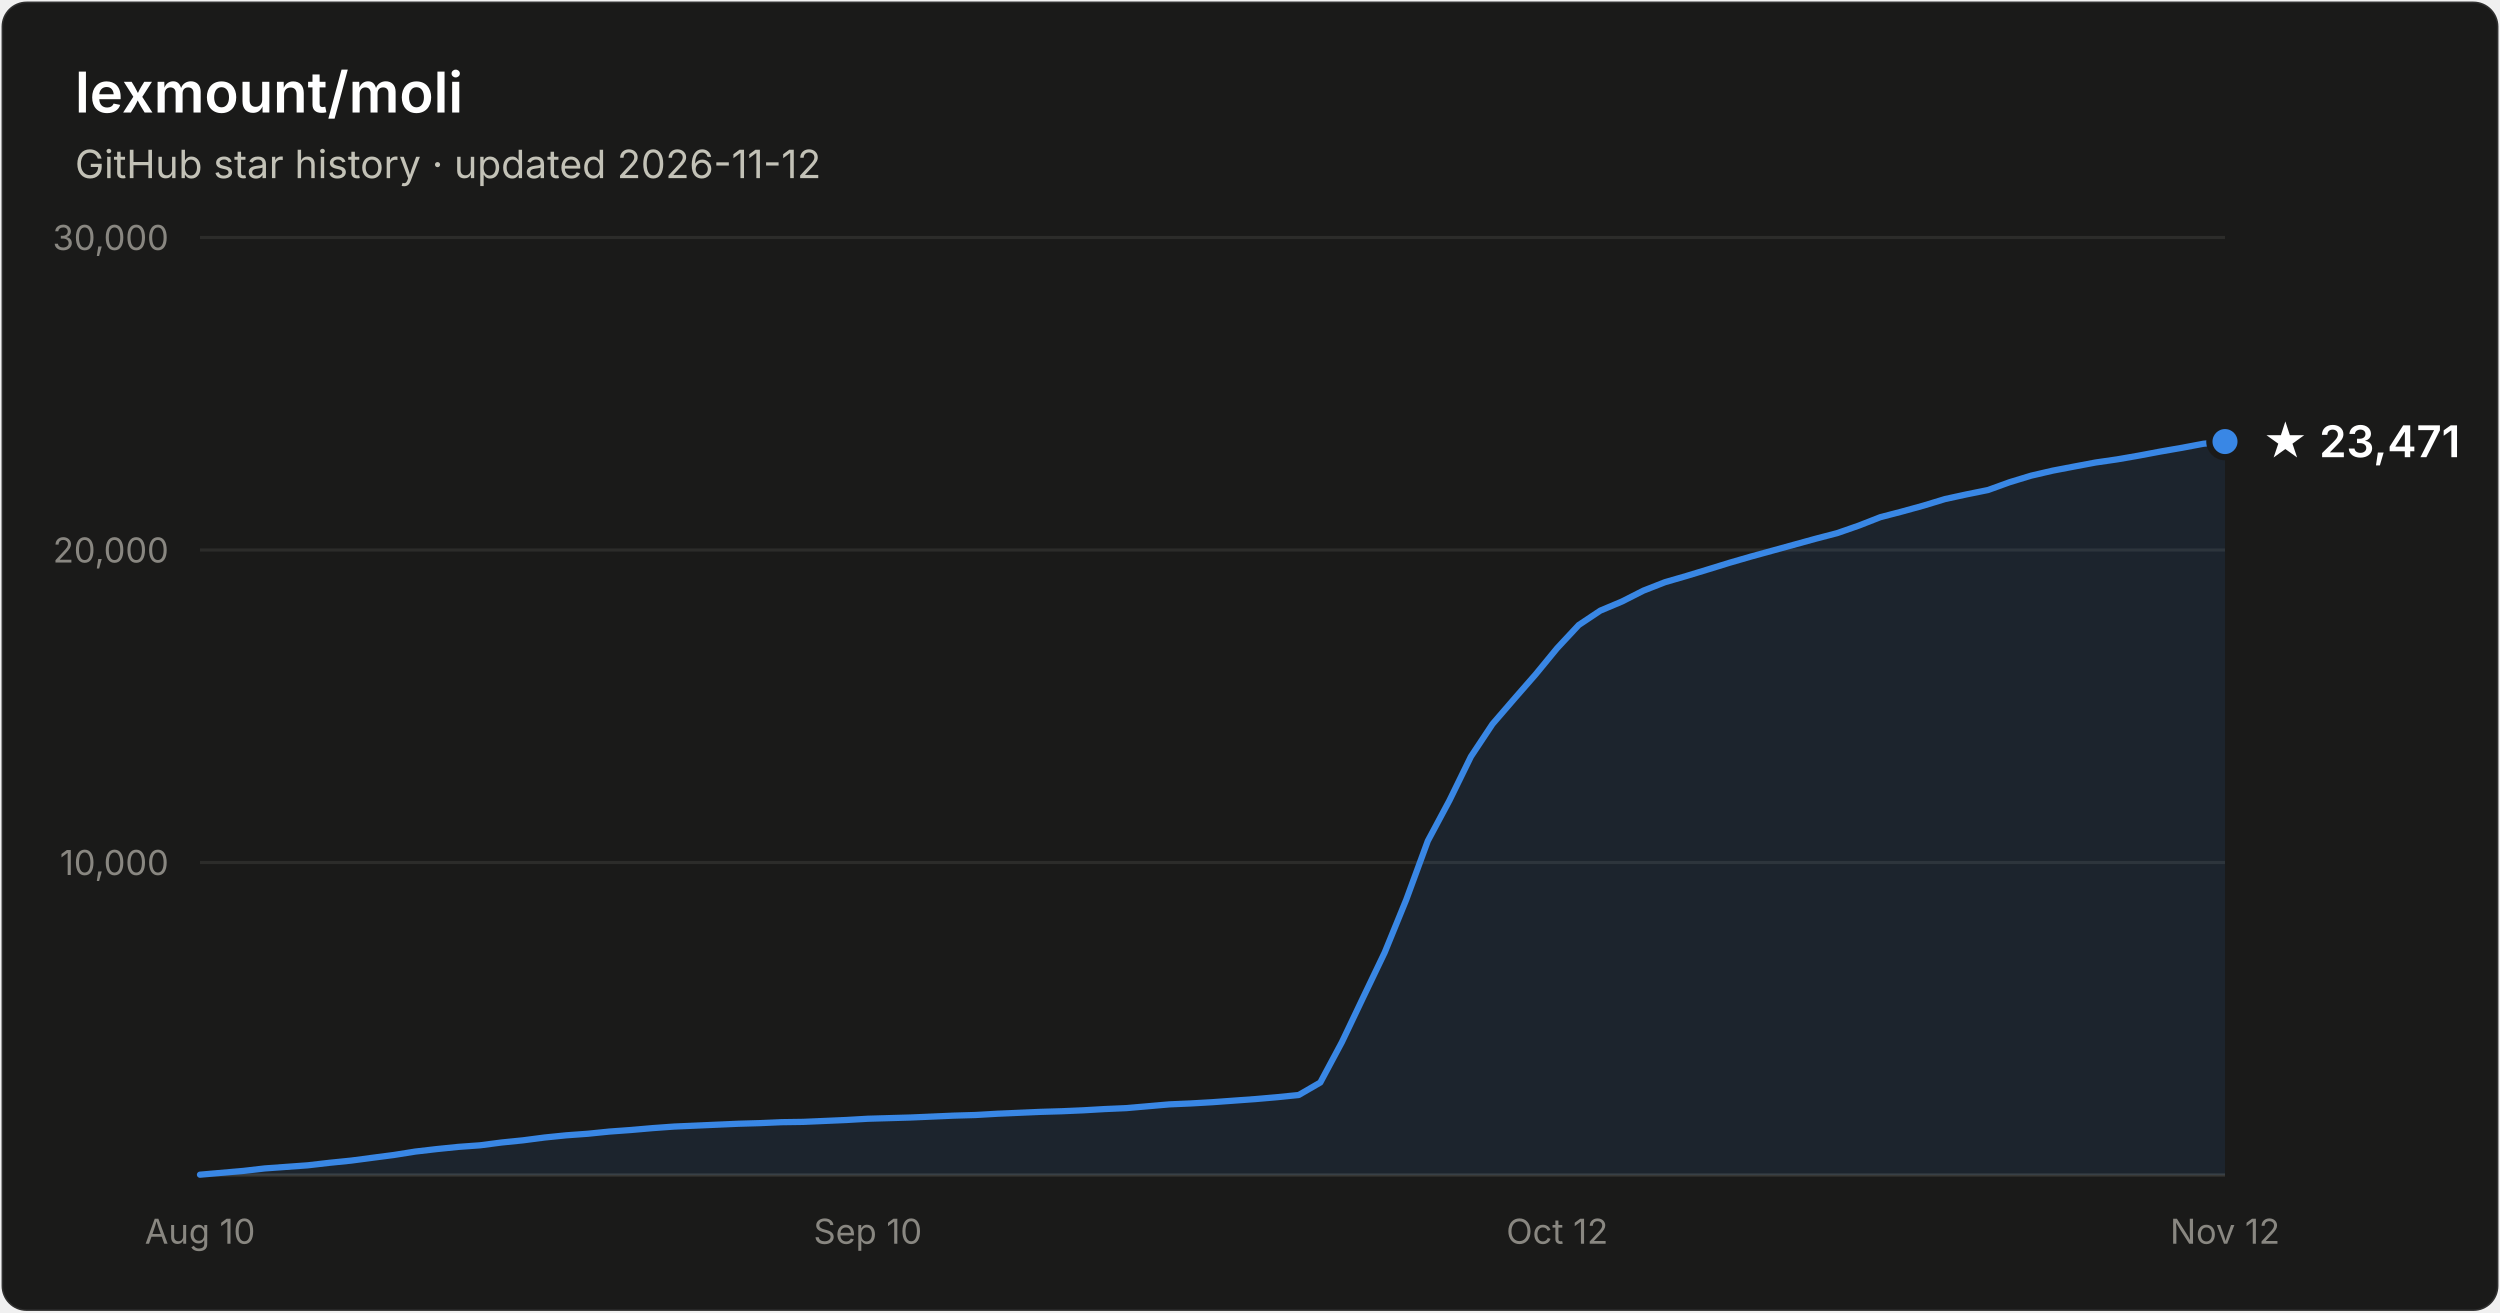
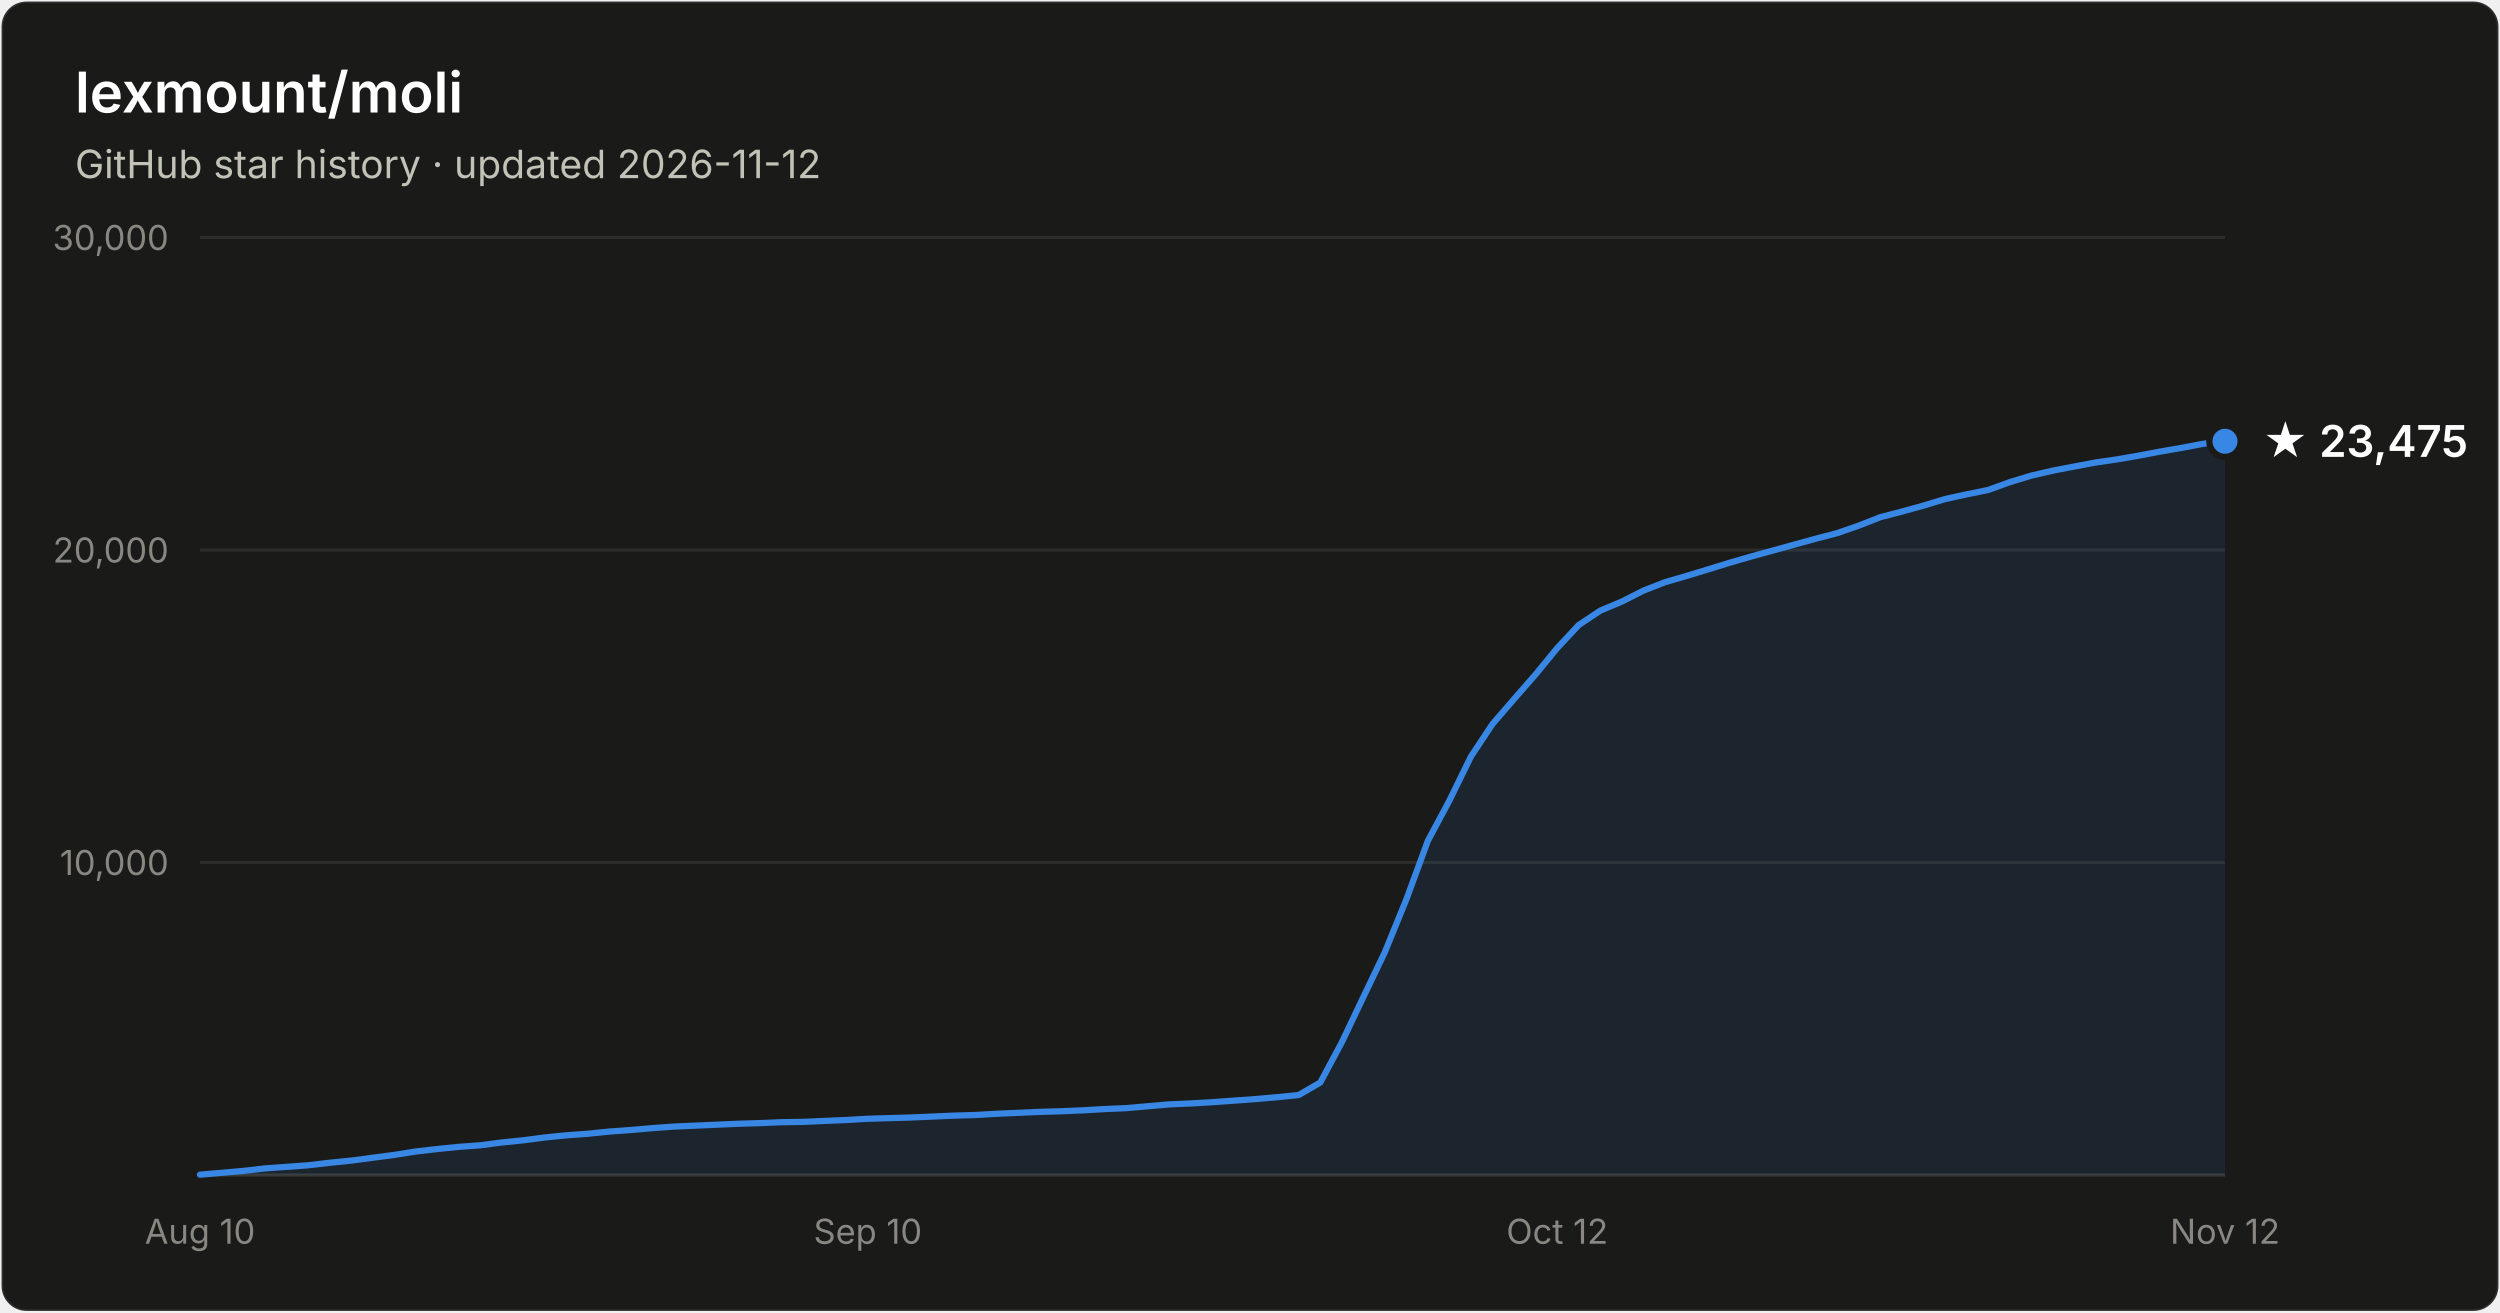
- <svg xmlns="http://www.w3.org/2000/svg" width="800" height="420" viewBox="0 0 800 420" font-family="system-ui, -apple-system, Segoe UI, sans-serif" role="img" aria-label="Star history of lexmount/moli: 23,471 stars as of 2026-11-12">
+ <svg xmlns="http://www.w3.org/2000/svg" width="800" height="420" viewBox="0 0 800 420" font-family="system-ui, -apple-system, Segoe UI, sans-serif" role="img" aria-label="Star history of lexmount/moli: 23,475 stars as of 2026-11-12">
  <rect x="0.5" y="0.5" width="799" height="419" rx="8" fill="#1a1a19" stroke="rgba(255,255,255,0.10)" />
  <text x="24" y="36" fill="#ffffff" font-size="18" font-weight="600">lexmount/moli</text>
  <text x="24" y="57" fill="#c3c2b7" font-size="12.5">GitHub star history · updated 2026-11-12</text>
  <line x1="64" y1="276.0" x2="712" y2="276.0" stroke="#2c2c2a" stroke-width="1" />
  <text x="54" y="280.0" text-anchor="end" fill="#898781" font-size="11" style="font-variant-numeric:tabular-nums">10,000</text>
  <line x1="64" y1="176.0" x2="712" y2="176.0" stroke="#2c2c2a" stroke-width="1" />
  <text x="54" y="180.0" text-anchor="end" fill="#898781" font-size="11" style="font-variant-numeric:tabular-nums">20,000</text>
  <line x1="64" y1="76.0" x2="712" y2="76.0" stroke="#2c2c2a" stroke-width="1" />
  <text x="54" y="80.0" text-anchor="end" fill="#898781" font-size="11" style="font-variant-numeric:tabular-nums">30,000</text>
  <line x1="64" y1="376" x2="712" y2="376" stroke="#383835" stroke-width="1" />
  <text x="64.0" y="398" text-anchor="middle" fill="#898781" font-size="11" style="font-variant-numeric:tabular-nums">Aug 10</text>
  <text x="277.7" y="398" text-anchor="middle" fill="#898781" font-size="11" style="font-variant-numeric:tabular-nums">Sep 10</text>
  <text x="498.3" y="398" text-anchor="middle" fill="#898781" font-size="11" style="font-variant-numeric:tabular-nums">Oct 12</text>
  <text x="712.0" y="398" text-anchor="middle" fill="#898781" font-size="11" style="font-variant-numeric:tabular-nums">Nov 12</text>
-   <path d="M64.0 375.9 L70.9 375.3 L77.8 374.7 L84.7 373.9 L91.6 373.4 L98.5 372.9 L105.4 372.1 L112.3 371.4 L119.1 370.5 L126.0 369.6 L132.9 368.5 L139.8 367.7 L146.7 367.0 L153.6 366.5 L160.5 365.6 L167.4 364.9 L174.3 364.0 L181.2 363.3 L188.1 362.8 L195.0 362.1 L201.9 361.6 L208.8 361.0 L215.7 360.5 L222.6 360.2 L229.4 359.9 L236.3 359.6 L243.2 359.4 L250.1 359.1 L257.0 359.0 L263.9 358.7 L270.8 358.4 L277.7 358.0 L284.6 357.8 L291.5 357.6 L298.4 357.3 L305.3 357.0 L312.2 356.8 L319.1 356.4 L326.0 356.1 L332.9 355.8 L339.7 355.6 L346.6 355.3 L353.5 354.9 L360.4 354.6 L367.3 354.0 L374.2 353.4 L381.1 353.1 L388.0 352.7 L394.9 352.2 L401.8 351.7 L408.7 351.1 L415.6 350.4 L422.5 346.4 L429.4 333.5 L436.3 319.0 L443.1 304.8 L450.0 287.9 L456.9 269.1 L463.8 256.2 L470.7 242.1 L477.6 231.7 L484.5 223.7 L491.4 215.8 L498.3 207.4 L505.2 200.0 L512.1 195.4 L519.0 192.5 L525.9 189.0 L532.8 186.3 L539.7 184.3 L546.6 182.2 L553.4 180.1 L560.3 178.1 L567.2 176.2 L574.1 174.3 L581.0 172.4 L587.9 170.6 L594.8 168.2 L601.7 165.5 L608.6 163.7 L615.5 161.8 L622.4 159.7 L629.3 158.2 L636.2 156.8 L643.1 154.3 L650.0 152.2 L656.9 150.6 L663.7 149.3 L670.6 148.0 L677.5 147.0 L684.4 145.8 L691.3 144.5 L698.2 143.3 L705.1 142.0 L712.0 141.3 L712.0 376 L64.0 376 Z" fill="#3987e5" fill-opacity="0.1" />
-   <path d="M64.0 375.9 L70.9 375.3 L77.8 374.7 L84.7 373.9 L91.6 373.4 L98.5 372.9 L105.4 372.1 L112.3 371.4 L119.1 370.5 L126.0 369.6 L132.9 368.5 L139.8 367.7 L146.7 367.0 L153.6 366.5 L160.5 365.6 L167.4 364.9 L174.3 364.0 L181.2 363.3 L188.1 362.8 L195.0 362.1 L201.9 361.6 L208.8 361.0 L215.7 360.5 L222.6 360.2 L229.4 359.9 L236.3 359.6 L243.2 359.4 L250.1 359.1 L257.0 359.0 L263.9 358.7 L270.8 358.4 L277.7 358.0 L284.6 357.8 L291.5 357.6 L298.4 357.3 L305.3 357.0 L312.2 356.8 L319.1 356.4 L326.0 356.1 L332.9 355.8 L339.7 355.6 L346.6 355.3 L353.5 354.9 L360.4 354.6 L367.3 354.0 L374.2 353.4 L381.1 353.1 L388.0 352.7 L394.9 352.2 L401.8 351.7 L408.7 351.1 L415.6 350.4 L422.5 346.4 L429.4 333.5 L436.3 319.0 L443.1 304.8 L450.0 287.9 L456.9 269.1 L463.8 256.2 L470.7 242.1 L477.6 231.7 L484.5 223.7 L491.4 215.8 L498.3 207.4 L505.2 200.0 L512.1 195.4 L519.0 192.5 L525.9 189.0 L532.8 186.3 L539.7 184.3 L546.6 182.2 L553.4 180.1 L560.3 178.1 L567.2 176.2 L574.1 174.3 L581.0 172.4 L587.9 170.6 L594.8 168.2 L601.7 165.5 L608.6 163.7 L615.5 161.8 L622.4 159.7 L629.3 158.2 L636.2 156.8 L643.1 154.3 L650.0 152.2 L656.9 150.6 L663.7 149.3 L670.6 148.0 L677.5 147.0 L684.4 145.8 L691.3 144.5 L698.2 143.3 L705.1 142.0 L712.0 141.3" fill="none" stroke="#3987e5" stroke-width="2" stroke-linejoin="round" stroke-linecap="round" />
-   <circle cx="712.0" cy="141.3" r="5" fill="#3987e5" stroke="#1a1a19" stroke-width="2" />
-   <text x="724.0" y="146.3" fill="#ffffff" font-size="14" font-weight="600">★ 23,471</text>
+   <path d="M64.0 375.9 L70.9 375.3 L77.8 374.7 L84.7 373.9 L91.6 373.4 L98.5 372.9 L105.4 372.1 L112.3 371.4 L119.1 370.5 L126.0 369.6 L132.9 368.5 L139.8 367.7 L146.7 367.0 L153.6 366.5 L160.5 365.6 L167.4 364.9 L174.3 364.0 L181.2 363.3 L188.1 362.8 L195.0 362.1 L201.9 361.6 L208.8 361.0 L215.7 360.5 L222.6 360.2 L229.4 359.9 L236.3 359.6 L243.2 359.4 L250.1 359.1 L257.0 359.0 L263.9 358.7 L270.8 358.4 L277.7 358.0 L284.6 357.8 L291.5 357.6 L298.4 357.3 L305.3 357.0 L312.2 356.8 L319.1 356.4 L326.0 356.1 L332.9 355.8 L339.7 355.6 L346.6 355.3 L353.5 354.9 L360.4 354.6 L367.3 354.0 L374.2 353.4 L381.1 353.1 L388.0 352.7 L394.9 352.2 L401.8 351.7 L408.7 351.1 L415.6 350.4 L422.5 346.4 L429.4 333.5 L436.3 319.0 L443.1 304.8 L450.0 287.9 L456.9 269.1 L463.8 256.2 L470.7 242.1 L477.6 231.7 L484.5 223.7 L491.4 215.8 L498.3 207.4 L505.2 200.0 L512.1 195.4 L519.0 192.5 L525.9 189.0 L532.8 186.3 L539.7 184.3 L546.6 182.2 L553.4 180.1 L560.3 178.1 L567.2 176.2 L574.1 174.3 L581.0 172.4 L587.9 170.6 L594.8 168.2 L601.7 165.5 L608.6 163.7 L615.5 161.8 L622.4 159.7 L629.3 158.2 L636.2 156.8 L643.1 154.3 L650.0 152.2 L656.9 150.6 L663.7 149.3 L670.6 148.0 L677.5 147.0 L684.4 145.8 L691.3 144.5 L698.2 143.3 L705.1 142.0 L712.0 141.2 L712.0 376 L64.0 376 Z" fill="#3987e5" fill-opacity="0.1" />
+   <path d="M64.0 375.9 L70.9 375.3 L77.8 374.7 L84.7 373.9 L91.6 373.4 L98.5 372.9 L105.4 372.1 L112.3 371.4 L119.1 370.5 L126.0 369.6 L132.9 368.5 L139.8 367.7 L146.7 367.0 L153.6 366.5 L160.5 365.6 L167.4 364.9 L174.3 364.0 L181.2 363.3 L188.1 362.8 L195.0 362.1 L201.9 361.6 L208.8 361.0 L215.7 360.5 L222.6 360.2 L229.4 359.9 L236.3 359.6 L243.2 359.4 L250.1 359.1 L257.0 359.0 L263.9 358.7 L270.8 358.4 L277.7 358.0 L284.6 357.8 L291.5 357.6 L298.4 357.3 L305.3 357.0 L312.2 356.8 L319.1 356.4 L326.0 356.1 L332.9 355.8 L339.7 355.6 L346.6 355.3 L353.5 354.9 L360.4 354.6 L367.3 354.0 L374.2 353.4 L381.1 353.1 L388.0 352.7 L394.9 352.2 L401.8 351.7 L408.7 351.1 L415.6 350.4 L422.5 346.4 L429.4 333.5 L436.3 319.0 L443.1 304.8 L450.0 287.9 L456.9 269.1 L463.8 256.2 L470.7 242.1 L477.6 231.7 L484.5 223.7 L491.4 215.8 L498.3 207.4 L505.2 200.0 L512.1 195.4 L519.0 192.5 L525.9 189.0 L532.8 186.3 L539.7 184.3 L546.6 182.2 L553.4 180.1 L560.3 178.1 L567.2 176.2 L574.1 174.3 L581.0 172.4 L587.9 170.6 L594.8 168.2 L601.7 165.5 L608.6 163.7 L615.5 161.8 L622.4 159.7 L629.3 158.2 L636.2 156.8 L643.1 154.3 L650.0 152.2 L656.9 150.6 L663.7 149.3 L670.6 148.0 L677.5 147.0 L684.4 145.8 L691.3 144.5 L698.2 143.3 L705.1 142.0 L712.0 141.2" fill="none" stroke="#3987e5" stroke-width="2" stroke-linejoin="round" stroke-linecap="round" />
+   <circle cx="712.0" cy="141.2" r="5" fill="#3987e5" stroke="#1a1a19" stroke-width="2" />
+   <text x="724.0" y="146.2" fill="#ffffff" font-size="14" font-weight="600">★ 23,475</text>
</svg>
